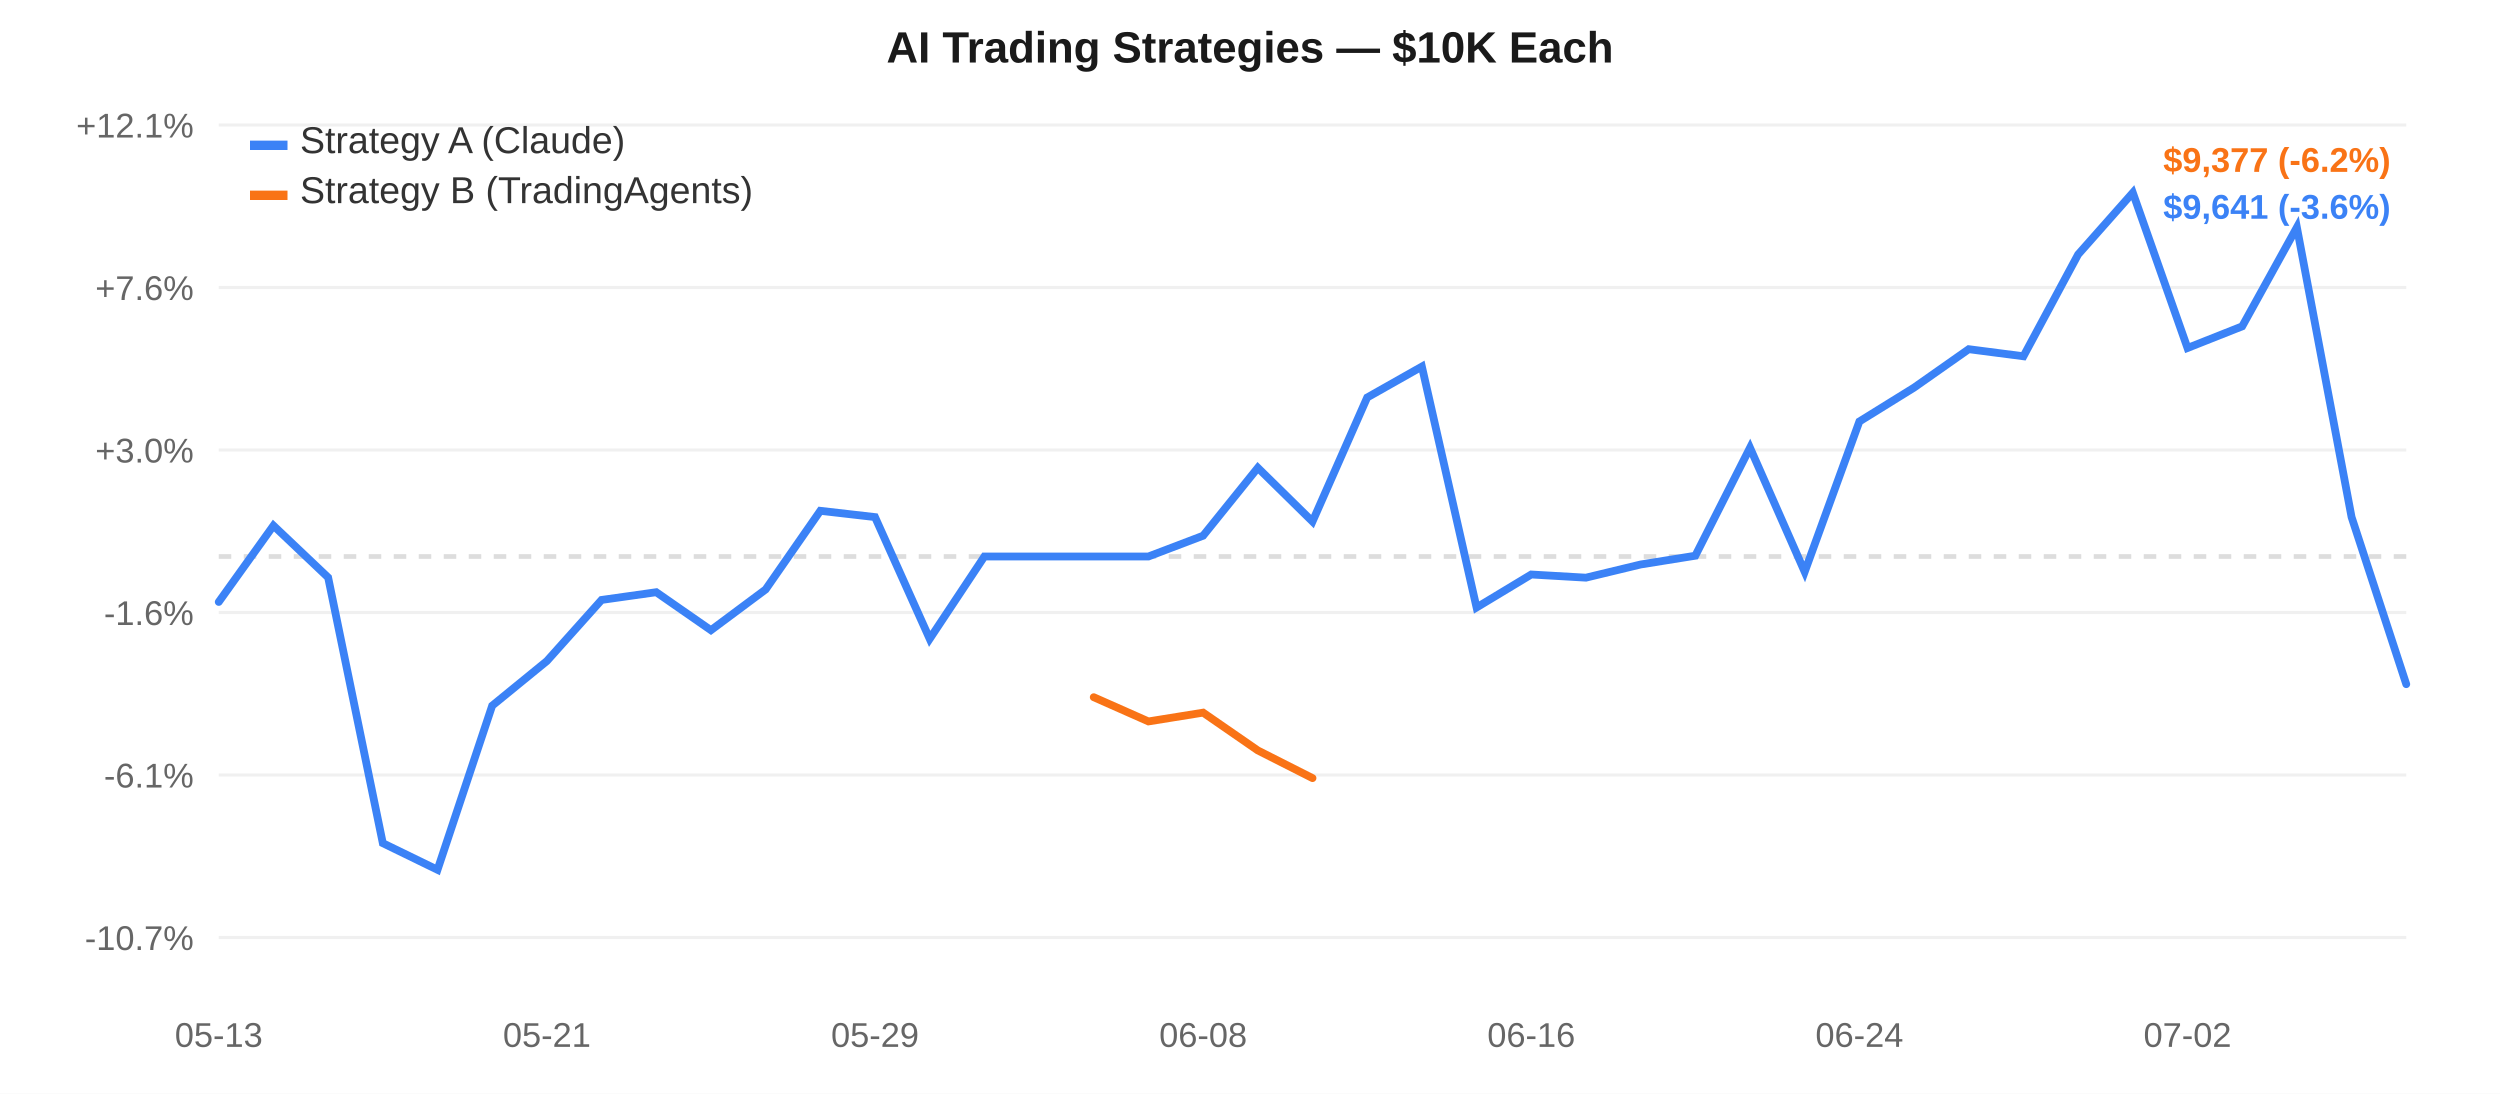
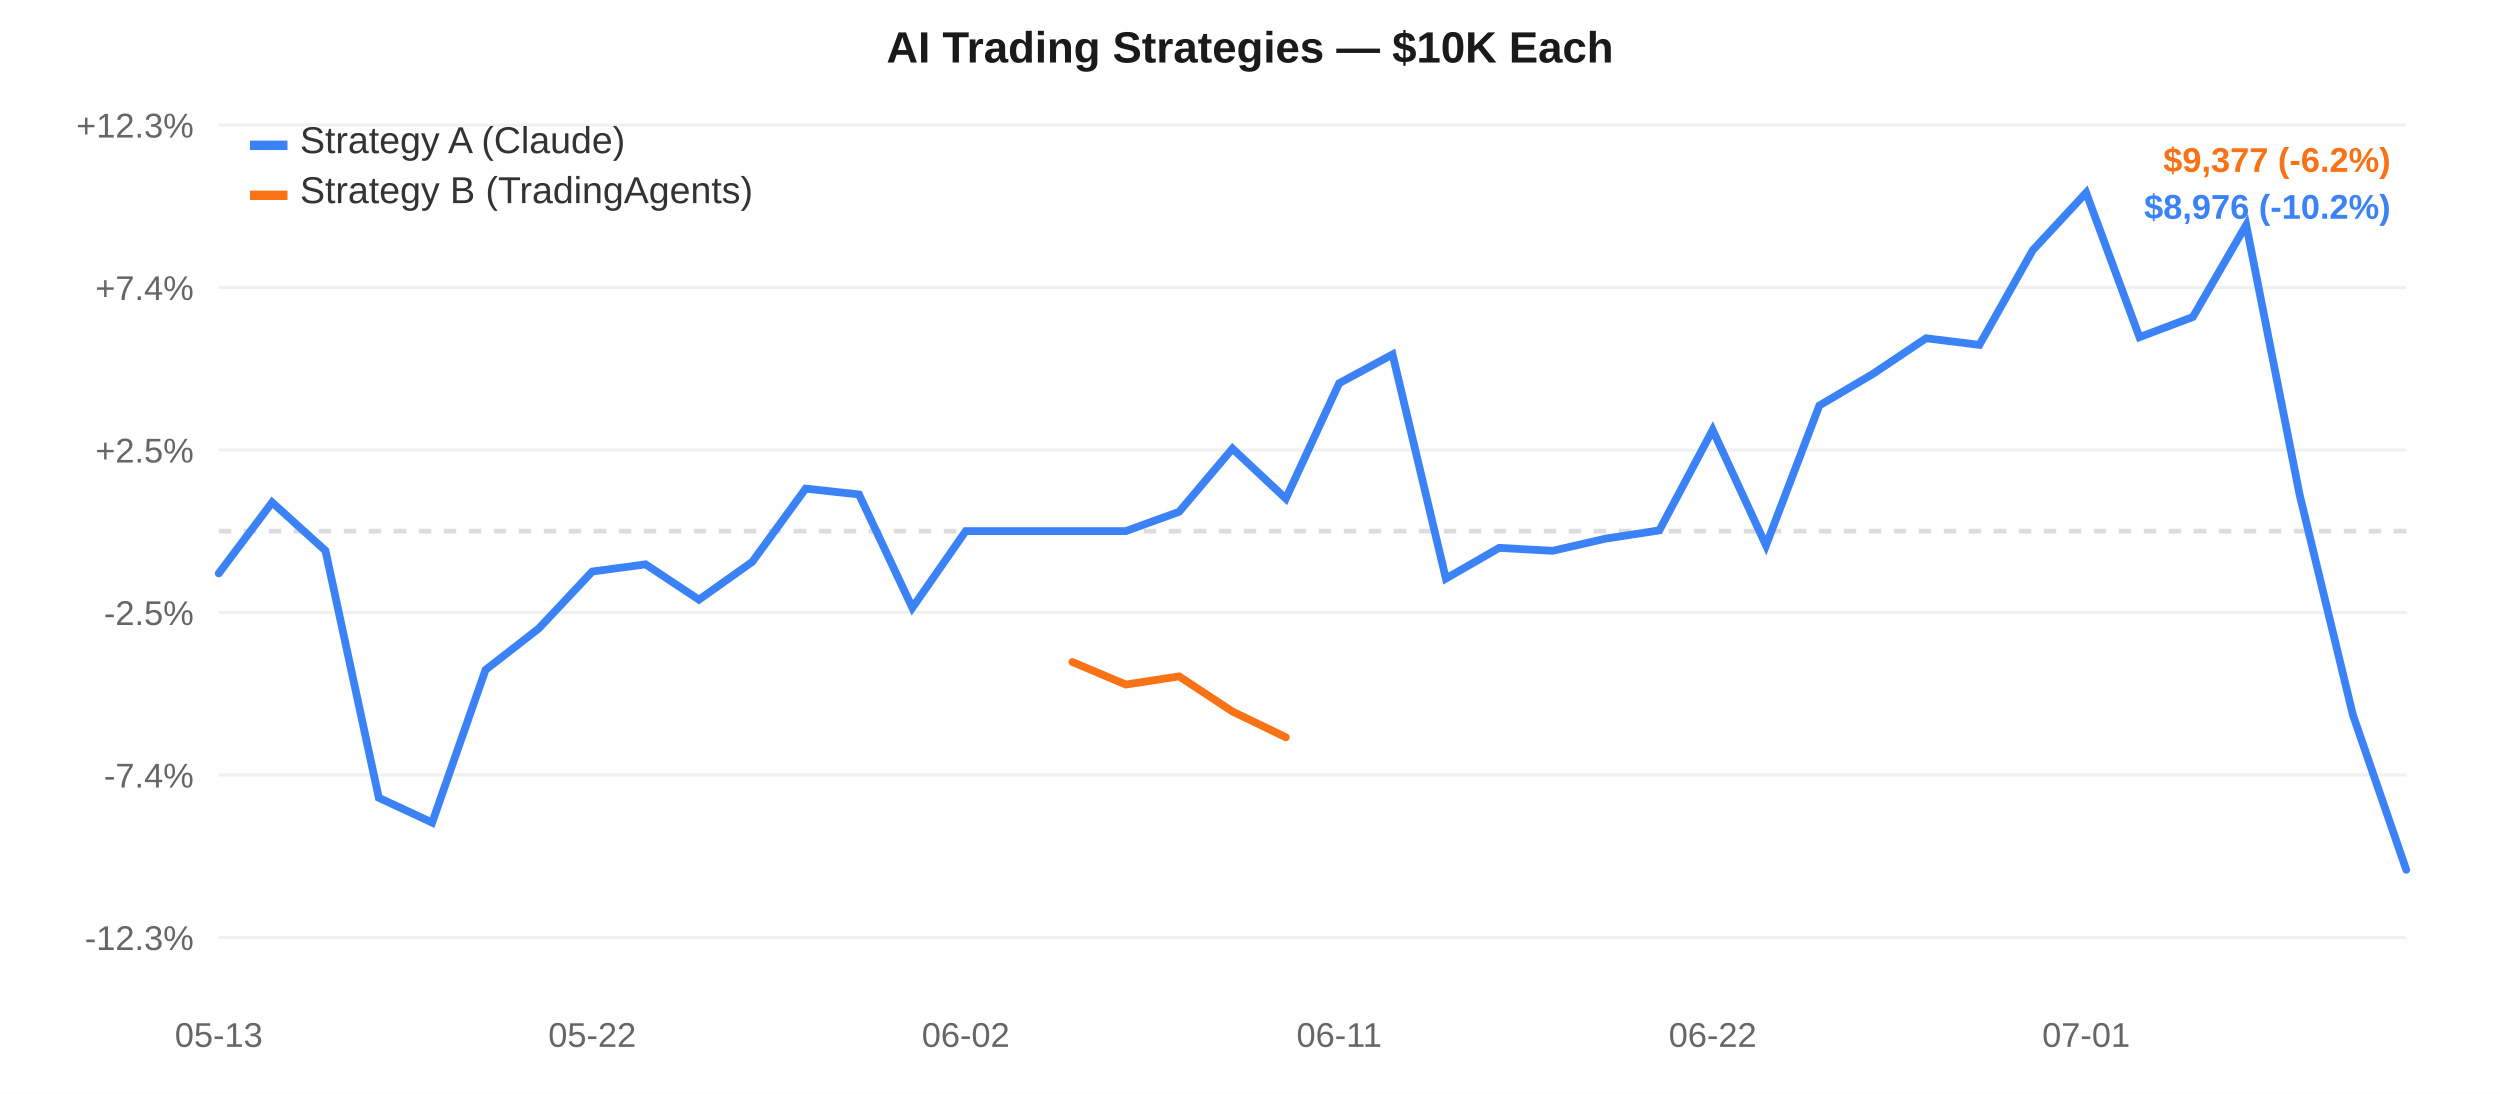
<svg xmlns="http://www.w3.org/2000/svg" width="800" height="350" style="font-family:-apple-system,Arial,sans-serif;">
  <rect width="800" height="350" fill="#ffffff" />
  <line x1="70" y1="40.0" x2="770" y2="40.0" stroke="#f0f0f0" stroke-width="1" />
-   <text x="62" y="44.0" text-anchor="end" fill="#666" font-size="11">+12.1%</text>
+   <text x="62" y="44.0" text-anchor="end" fill="#666" font-size="11">+12.3%</text>
  <line x1="70" y1="92.0" x2="770" y2="92.0" stroke="#f0f0f0" stroke-width="1" />
-   <text x="62" y="96.0" text-anchor="end" fill="#666" font-size="11">+7.6%</text>
+   <text x="62" y="96.0" text-anchor="end" fill="#666" font-size="11">+7.4%</text>
  <line x1="70" y1="144.0" x2="770" y2="144.0" stroke="#f0f0f0" stroke-width="1" />
-   <text x="62" y="148.0" text-anchor="end" fill="#666" font-size="11">+3.0%</text>
+   <text x="62" y="148.0" text-anchor="end" fill="#666" font-size="11">+2.5%</text>
  <line x1="70" y1="196.0" x2="770" y2="196.0" stroke="#f0f0f0" stroke-width="1" />
-   <text x="62" y="200.0" text-anchor="end" fill="#666" font-size="11">-1.6%</text>
+   <text x="62" y="200.0" text-anchor="end" fill="#666" font-size="11">-2.5%</text>
  <line x1="70" y1="248.0" x2="770" y2="248.0" stroke="#f0f0f0" stroke-width="1" />
-   <text x="62" y="252.0" text-anchor="end" fill="#666" font-size="11">-6.1%</text>
+   <text x="62" y="252.0" text-anchor="end" fill="#666" font-size="11">-7.4%</text>
  <line x1="70" y1="300.0" x2="770" y2="300.0" stroke="#f0f0f0" stroke-width="1" />
-   <text x="62" y="304.0" text-anchor="end" fill="#666" font-size="11">-10.7%</text>
-   <line x1="70" y1="178.077" x2="770" y2="178.077" stroke="#ddd" stroke-width="1.5" stroke-dasharray="4,4" />
+   <text x="62" y="304.0" text-anchor="end" fill="#666" font-size="11">-12.3%</text>
+   <line x1="70" y1="169.958" x2="770" y2="169.958" stroke="#ddd" stroke-width="1.5" stroke-dasharray="4,4" />
  <text x="70.0" y="335" text-anchor="middle" fill="#666" font-size="11">05-13</text>
-   <text x="175.0" y="335" text-anchor="middle" fill="#666" font-size="11">05-21</text>
-   <text x="280.0" y="335" text-anchor="middle" fill="#666" font-size="11">05-29</text>
-   <text x="385.0" y="335" text-anchor="middle" fill="#666" font-size="11">06-08</text>
-   <text x="490.0" y="335" text-anchor="middle" fill="#666" font-size="11">06-16</text>
-   <text x="595.0" y="335" text-anchor="middle" fill="#666" font-size="11">06-24</text>
-   <text x="700.0" y="335" text-anchor="middle" fill="#666" font-size="11">07-02</text>
-   <path d="M 70.0,192.619 L 87.5,168.19 L 105.0,184.789 L 122.5,269.813 L 140.0,278.333 L 157.5,225.818 L 175.0,211.533 L 192.5,191.981 L 210.0,189.506 L 227.5,201.664 L 245.0,188.633 L 262.5,163.457 L 280.0,165.467 L 297.5,204.44 L 315.0,178.077 L 332.5,178.077 L 350.0,178.077 L 367.5,178.077 L 385.0,171.421 L 402.5,149.695 L 420.0,166.89 L 437.5,127.197 L 455.0,117.304 L 472.5,194.397 L 490.0,183.839 L 507.5,184.854 L 525.0,180.635 L 542.5,177.83 L 560.0,143.276 L 577.5,182.993 L 595.0,134.876 L 612.5,124.031 L 630.0,111.738 L 647.5,114.011 L 665.0,81.428 L 682.5,61.667 L 700.0,111.359 L 717.5,104.427 L 735.0,72.747 L 752.5,165.458 L 770.0,218.935" fill="none" stroke="#3b82f6" stroke-width="2.5" stroke-linecap="round" />
-   <path d="M 350.0,223.109 L 367.5,230.86 L 385.0,228.043 L 402.5,240.138 L 420.0,248.997" fill="none" stroke="#f97316" stroke-width="2.5" stroke-linecap="round" />
+   <text x="189.512" y="335" text-anchor="middle" fill="#666" font-size="11">05-22</text>
+   <text x="309.024" y="335" text-anchor="middle" fill="#666" font-size="11">06-02</text>
+   <text x="428.537" y="335" text-anchor="middle" fill="#666" font-size="11">06-11</text>
+   <text x="548.049" y="335" text-anchor="middle" fill="#666" font-size="11">06-22</text>
+   <text x="667.561" y="335" text-anchor="middle" fill="#666" font-size="11">07-01</text>
+   <path d="M 70.0,183.485 L 87.073,160.76 L 104.146,176.201 L 121.22,255.295 L 138.293,263.221 L 155.366,214.368 L 172.439,201.08 L 189.512,182.892 L 206.585,180.589 L 223.659,191.899 L 240.732,179.777 L 257.805,156.357 L 274.878,158.227 L 291.951,194.482 L 309.024,169.958 L 326.098,169.958 L 343.171,169.958 L 360.244,169.958 L 377.317,163.766 L 394.39,143.555 L 411.463,159.551 L 428.537,122.627 L 445.61,113.423 L 462.683,185.139 L 479.756,175.317 L 496.829,176.262 L 513.902,172.337 L 530.976,169.728 L 548.049,137.583 L 565.122,174.531 L 582.195,129.769 L 599.268,119.681 L 616.341,108.246 L 633.415,110.36 L 650.488,80.05 L 667.561,61.667 L 684.634,107.893 L 701.707,101.444 L 718.78,71.974 L 735.854,158.219 L 752.927,228.768 L 770.0,278.333" fill="none" stroke="#3b82f6" stroke-width="2.5" stroke-linecap="round" />
+   <path d="M 343.171,211.848 L 360.244,219.059 L 377.317,216.438 L 394.39,227.689 L 411.463,235.931" fill="none" stroke="#f97316" stroke-width="2.5" stroke-linecap="round" />
  <rect x="80" y="45" width="12" height="3" fill="#3b82f6" />
  <text x="96" y="49" fill="#333" font-size="12">Strategy A (Claude)</text>
  <rect x="80" y="61" width="12" height="3" fill="#f97316" />
  <text x="96" y="65" fill="#333" font-size="12">Strategy B (TradingAgents)</text>
  <text x="400.0" y="20" text-anchor="middle" fill="#1a1a1a" font-size="14" font-weight="600">AI Trading Strategies — $10K Each</text>
  <text x="765" y="55" text-anchor="end" fill="#f97316" font-size="11" font-weight="600">$9,377 (-6.2%)</text>
-   <text x="765" y="70" text-anchor="end" fill="#3b82f6" font-size="11" font-weight="600">$9,641 (-3.6%)</text>
+   <text x="765" y="70" text-anchor="end" fill="#3b82f6" font-size="11" font-weight="600">$8,976 (-10.2%)</text>
</svg>
